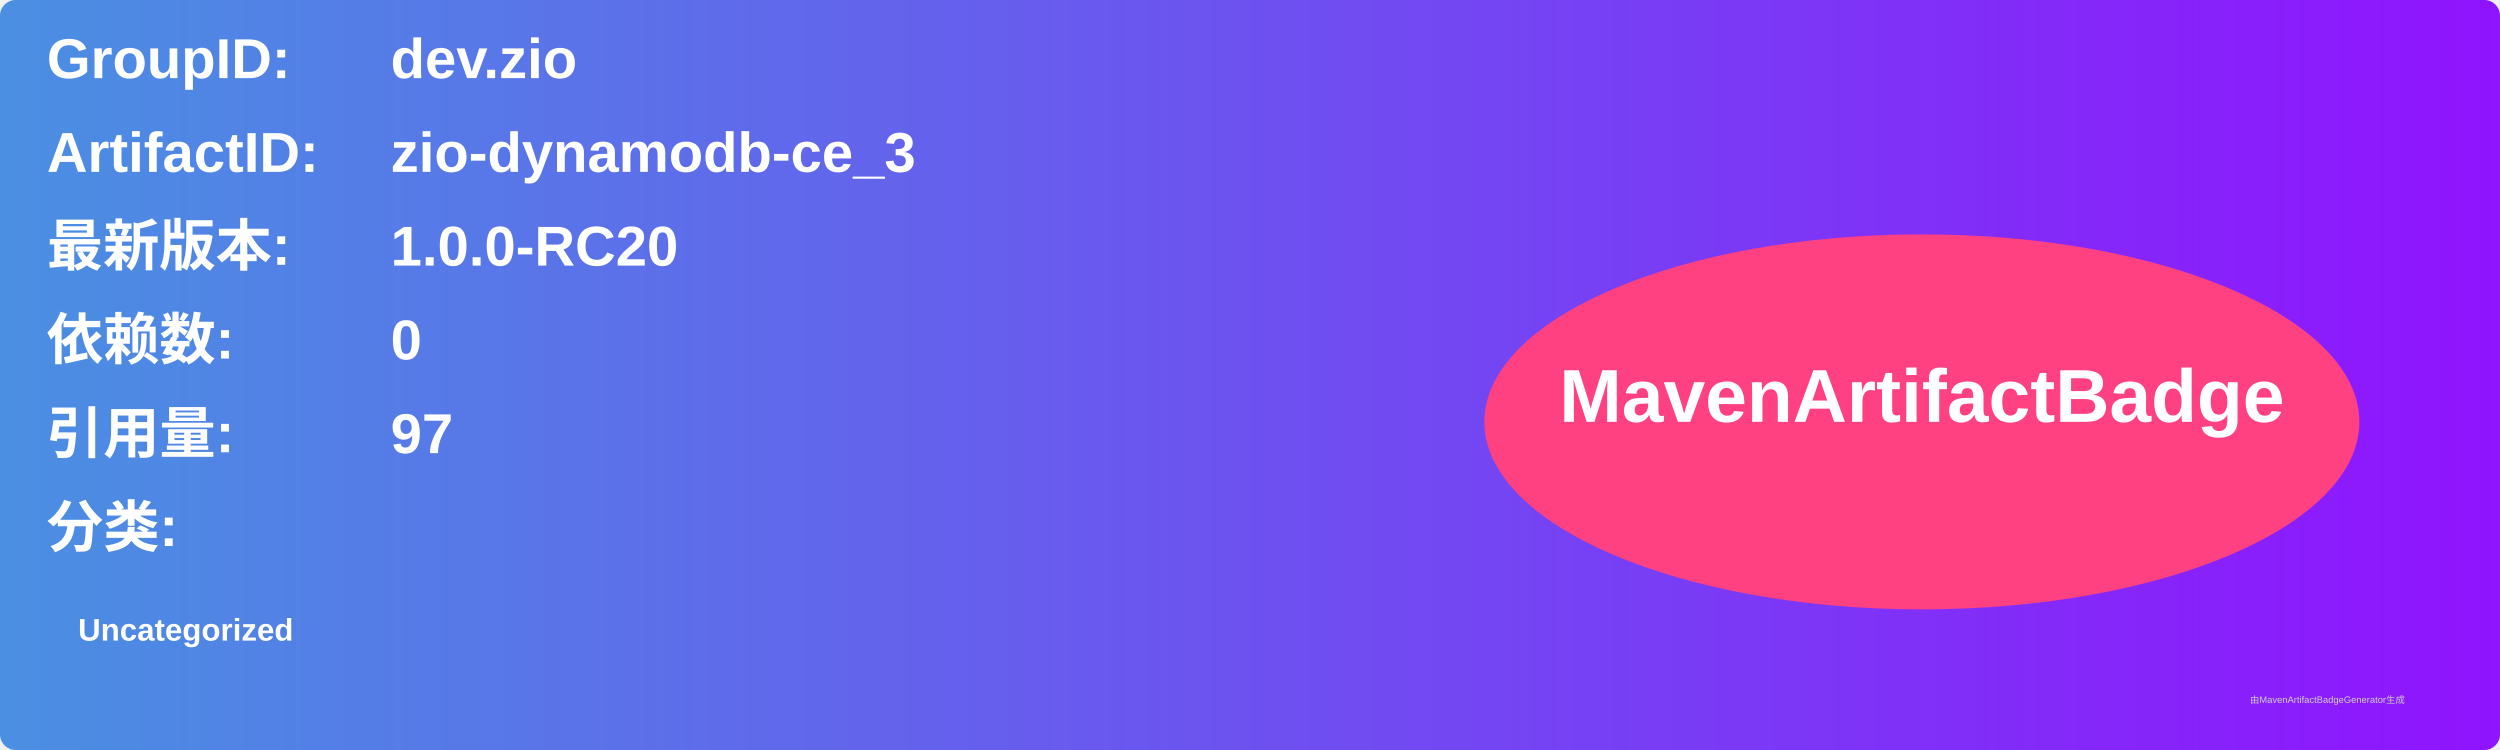
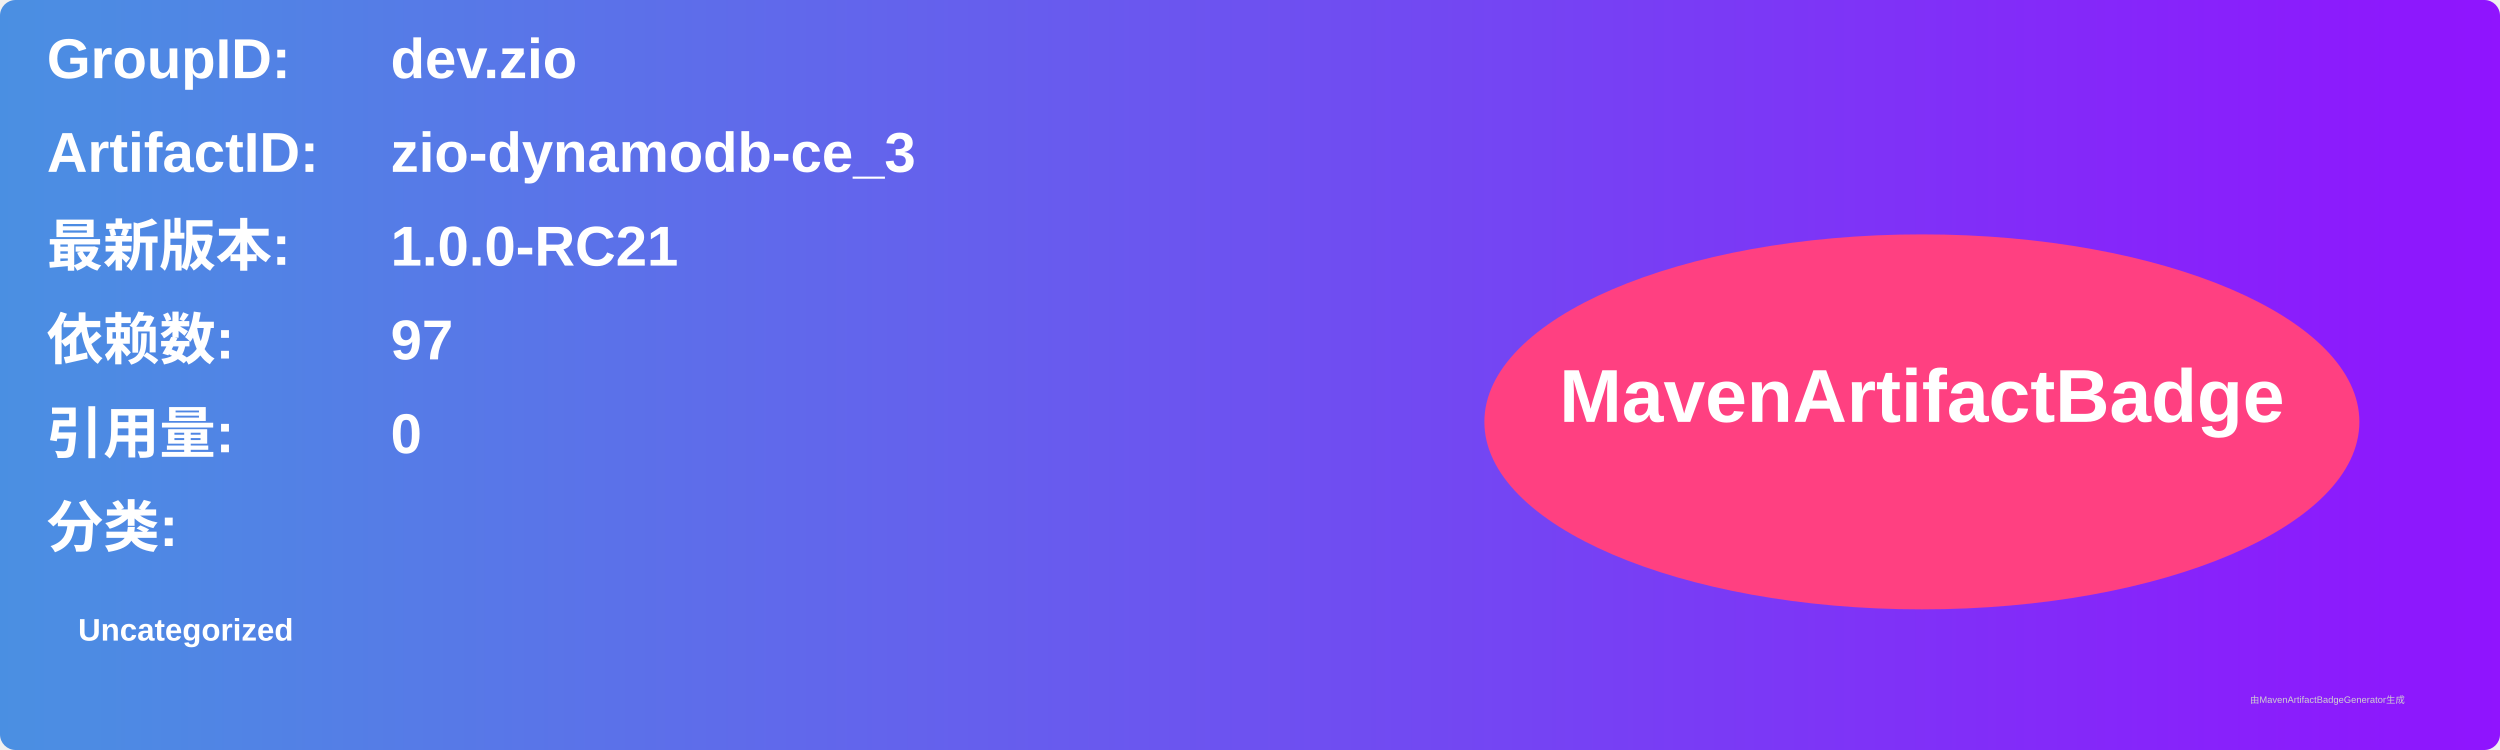
<svg xmlns="http://www.w3.org/2000/svg" width="800" height="240" viewBox="0 0 800 240">
  <linearGradient id="grad" x1="0%" y1="0%" x2="100%" y2="0%">
    <stop offset="0%" stop-color="#4a90e2" />
    <stop offset="100%" stop-color="#9013fe" />
  </linearGradient>
  <rect width="100%" height="100%" rx="5" ry="5" fill="url(#grad)" />
  <g transform="translate(15, 15)">
    <text x="0" y="10" font-family="Arial" font-size="18" fill="white" font-weight="bold" width="260">GroupID:</text>
    <text x="110" y="10" font-family="Arial" font-size="18" fill="white" font-weight="bold" width="460">dev.zio</text>
    <text x="0" y="40" font-family="Arial" font-size="18" fill="white" font-weight="bold" width="260">ArtifactID:</text>
    <text x="110" y="40" font-family="Arial" font-size="18" fill="white" font-weight="bold" width="460">zio-dynamodb-ce_3</text>
    <text x="0" y="70" font-family="Arial" font-size="18" fill="white" font-weight="bold">最新版本:</text>
    <text x="110" y="70" font-family="Arial" font-size="18" fill="white" font-weight="bold">
-       <tspan font-weight="bold">1.0.0-RC20</tspan>
+       <tspan font-weight="bold">1.0.0-RC21</tspan>
    </text>
    <text x="0" y="100" font-family="Arial" font-size="18" fill="white" font-weight="bold">依赖数: </text>
    <text x="110" y="100" font-family="Arial" font-size="18" fill="white">
-       <tspan font-weight="bold">0</tspan>
+       <tspan font-weight="bold">97</tspan>
    </text>
    <text x="0" y="130" font-family="Arial" font-size="18" fill="white" font-weight="bold">引用量: </text>
    <text x="110" y="130" font-family="Arial" font-size="18" fill="white">
-       <tspan font-weight="bold">97</tspan>
+       <tspan font-weight="bold">0</tspan>
    </text>
    <text x="0" y="160" font-family="Arial" font-size="18" fill="white" font-weight="bold">分类:</text>
    <text x="10" y="190" font-family="Arial" font-size="10" fill="white">
      <tspan font-weight="bold">Uncategorized</tspan>
    </text>
    <ellipse cx="600" cy="120" rx="140" ry="60" fill="#ff4081" />
    <text x="600" y="120" text-anchor="middle" font-family="Arial" font-size="24" fill="white" font-weight="bold">MavenArtifactBadge</text>
  </g>
  <text x="720" y="225" font-family="Arial" font-size="3" fill="#d0d0d0">由MavenArtifactBadgeGenerator生成</text>
</svg>
